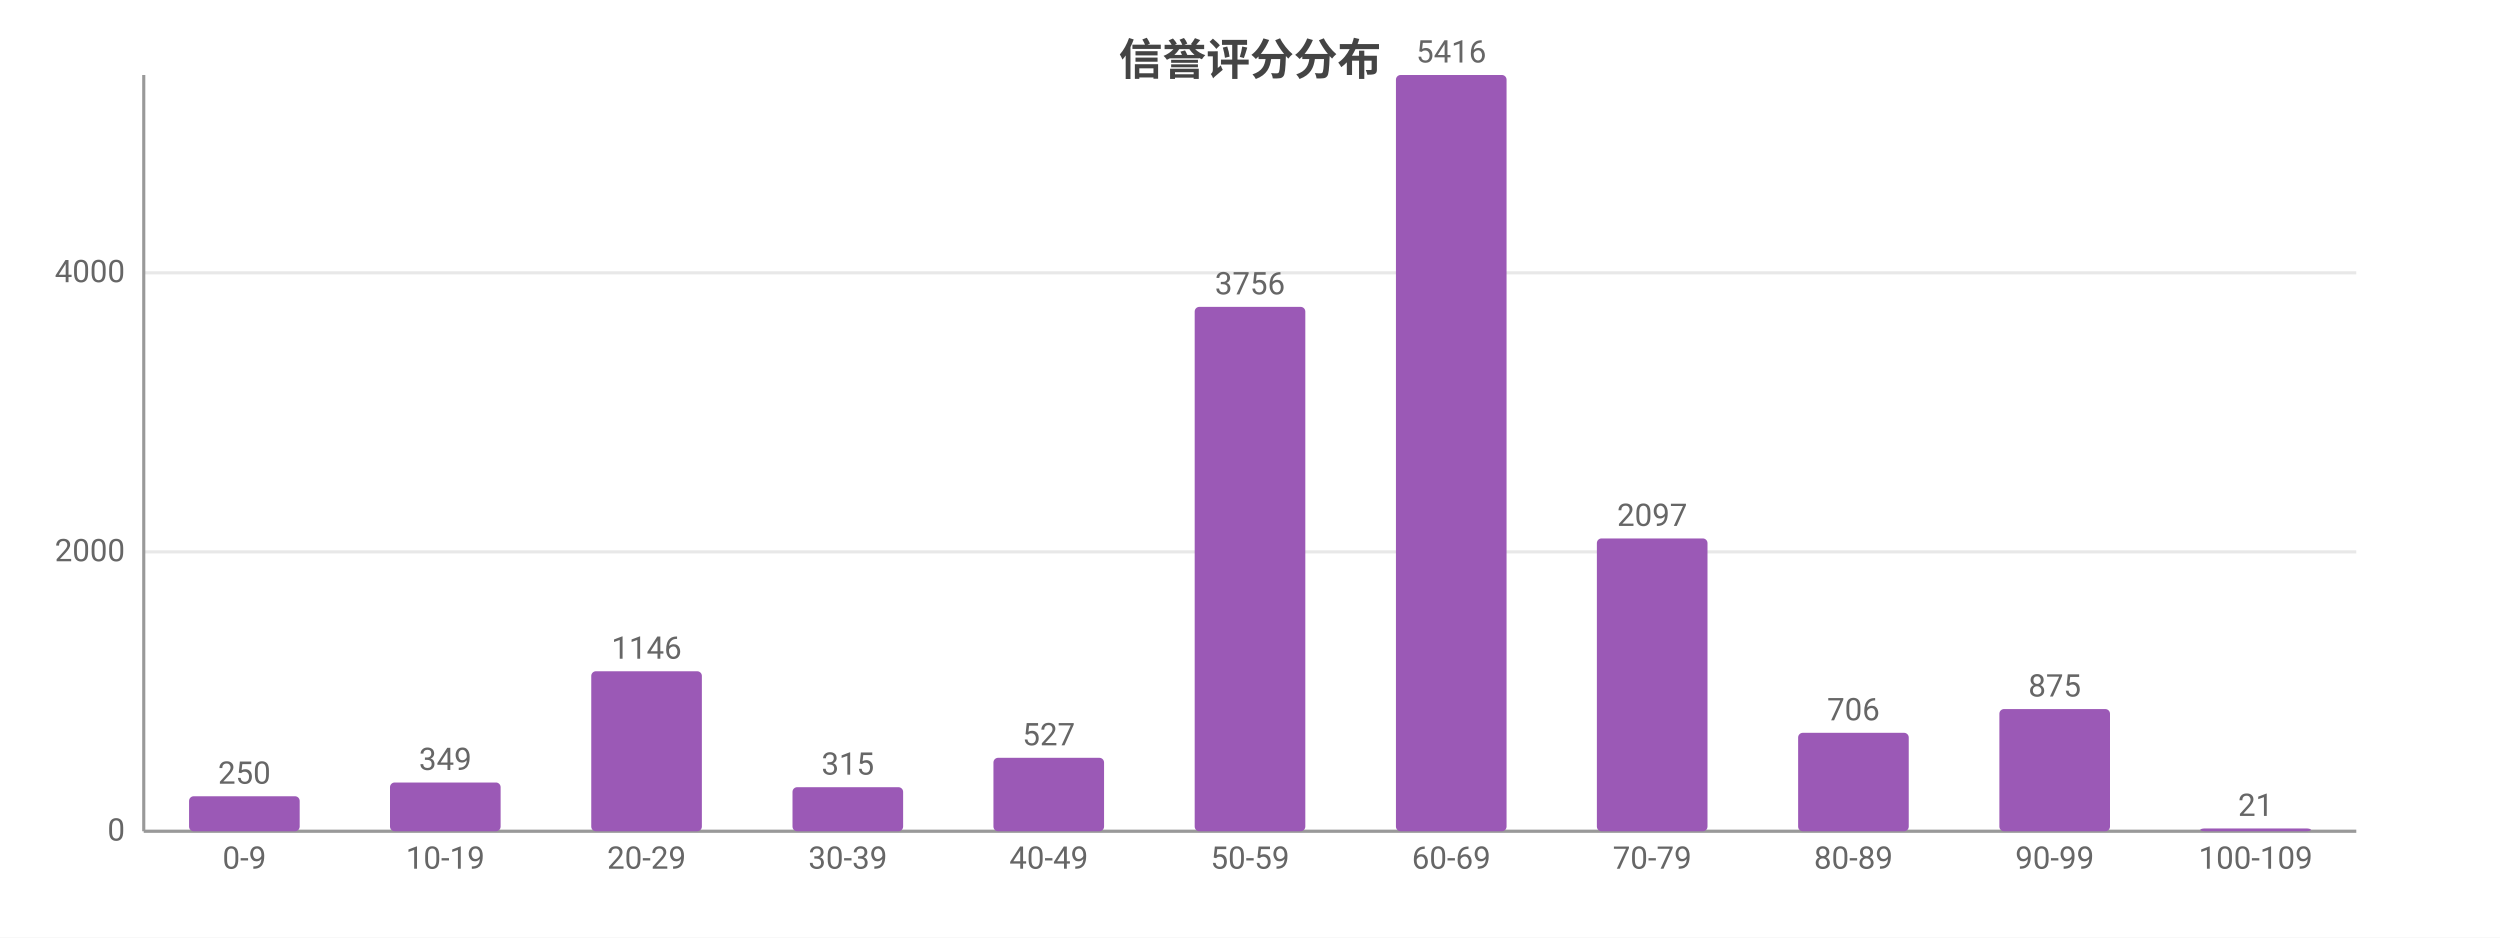
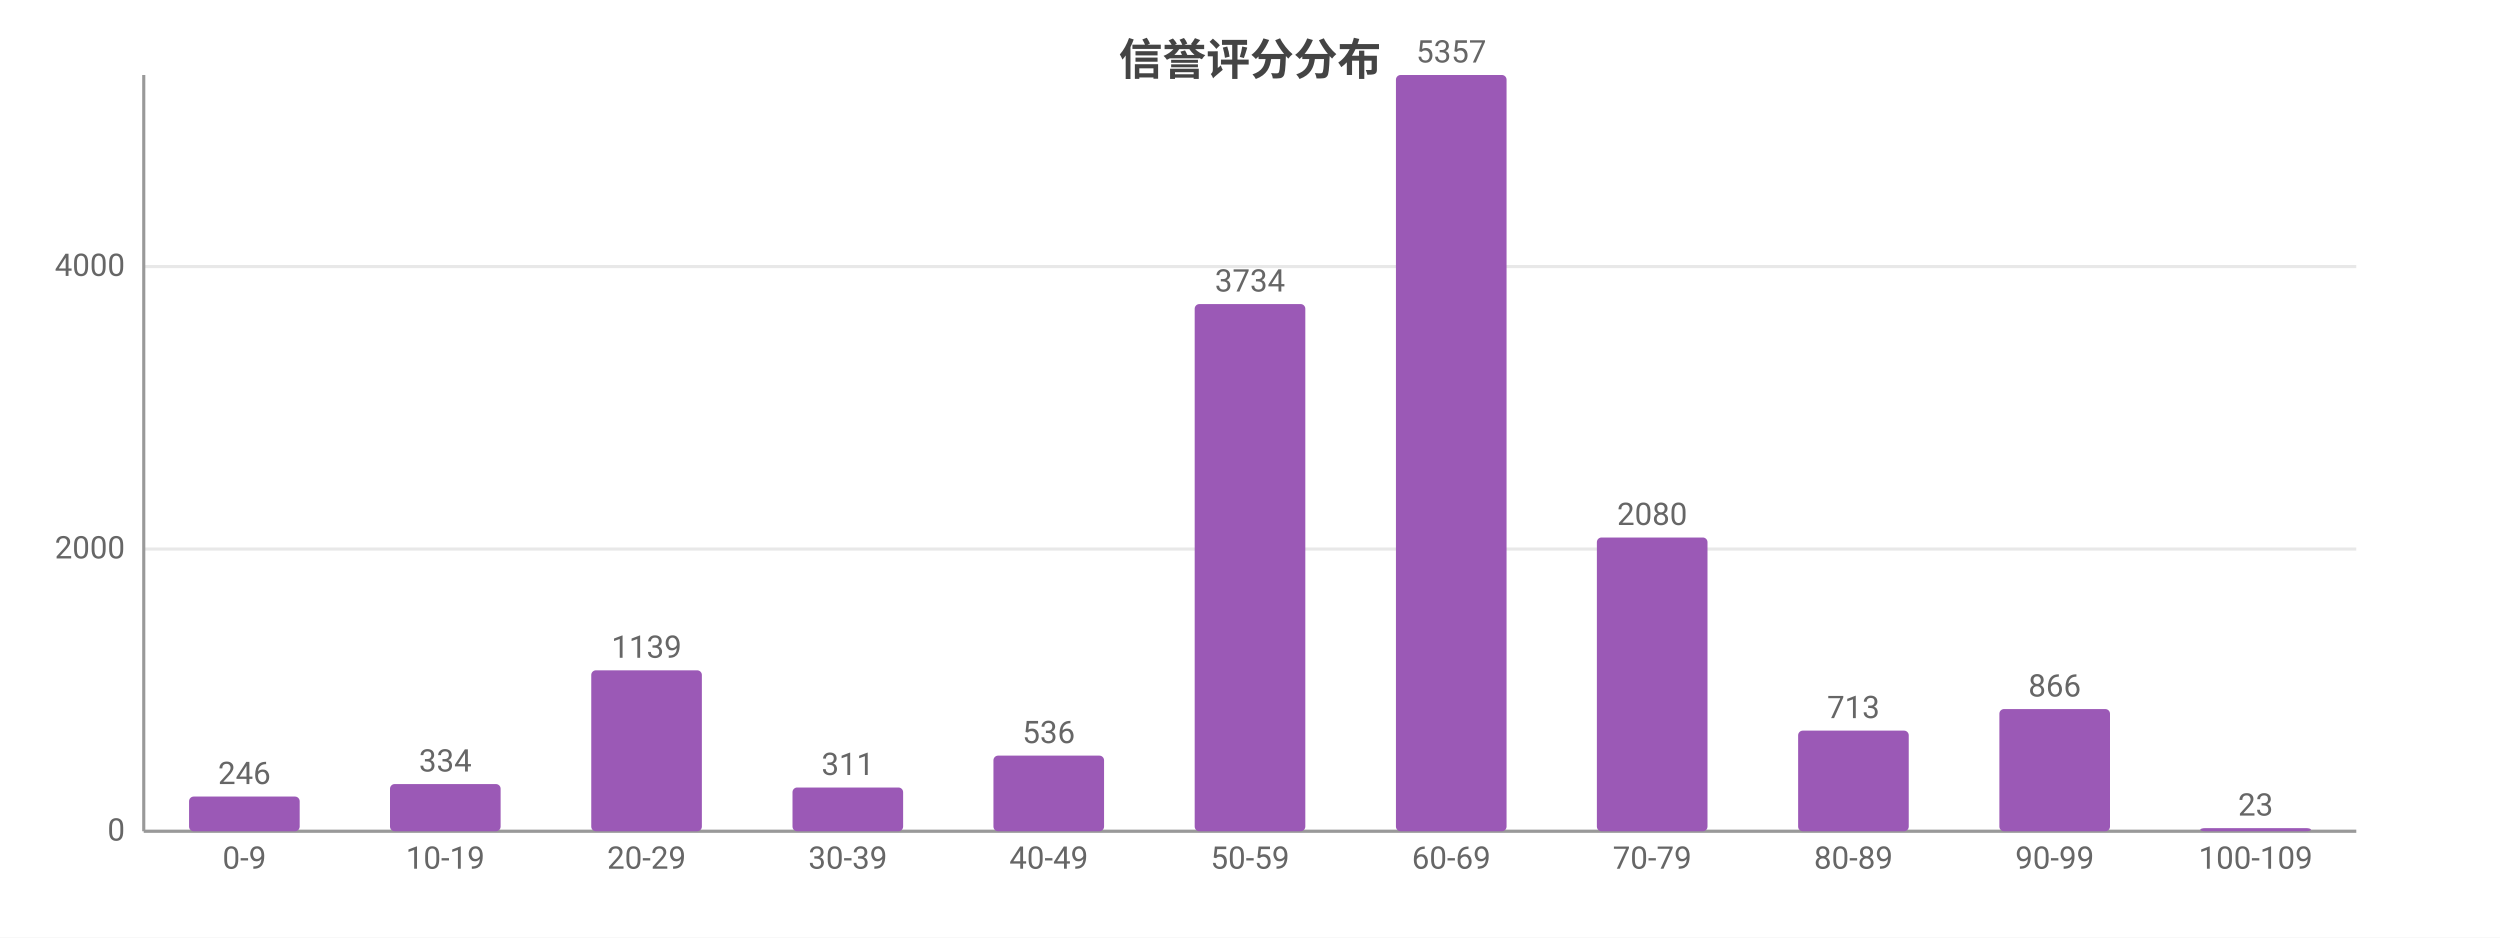
<svg xmlns="http://www.w3.org/2000/svg" width="800" height="300" viewBox="0 0 800 300">
  <rect width="800" height="300" fill="#ffffff" />
  <style>text{font-family:system-ui,-apple-system,'Segoe UI',Roboto,'PingFang SC','Microsoft YaHei','Noto Sans CJK SC',sans-serif}.g{stroke:#e8e8e8;stroke-width:1}.a{stroke:#999;stroke-width:1}.t{font-size:10px;fill:#666}.m{font-size:10px;text-anchor:middle;fill:#666}.e{font-size:10px;text-anchor:end;fill:#666}.l{font-size:11px;fill:#333}.tt{font-size:14px;font-weight:600;text-anchor:middle;fill:#444}.em{font-size:13px;text-anchor:middle;fill:#999}</style>
  <text class="tt" x="400.0" y="24">信誉评分分布</text>
  <line class="g" x1="46" y1="266" x2="754" y2="266" />
  <text class="e" x="40" y="269">0</text>
-   <line class="g" x1="46" y1="176.6" x2="754" y2="176.6" />
-   <text class="e" x="40" y="179.6">2000</text>
-   <line class="g" x1="46" y1="87.3" x2="754" y2="87.3" />
-   <text class="e" x="40" y="90.3">4000</text>
+   <line class="g" x1="46" y1="175.7" x2="754" y2="175.7" />
+   <text class="e" x="40" y="178.7">2000</text>
+   <line class="g" x1="46" y1="85.3" x2="754" y2="85.3" />
+   <text class="e" x="40" y="88.3">4000</text>
  <line class="a" x1="46" y1="24" x2="46" y2="266" />
  <line class="a" x1="46" y1="266" x2="754" y2="266" />
-   <rect x="60.5" y="254.8" width="35.4" height="11.2" fill="#9b59b6" rx="1.5" />
-   <text class="m" x="78.2" y="250.8">250</text>
+   <rect x="60.5" y="254.9" width="35.4" height="11.1" fill="#9b59b6" rx="1.5" />
+   <text class="m" x="78.2" y="250.9">246</text>
  <text class="m" x="78.2" y="278">0-9</text>
-   <rect x="124.8" y="250.4" width="35.4" height="15.6" fill="#9b59b6" rx="1.5" />
-   <text class="m" x="142.5" y="246.4">349</text>
+   <rect x="124.8" y="250.9" width="35.4" height="15.1" fill="#9b59b6" rx="1.5" />
+   <text class="m" x="142.5" y="246.9">334</text>
  <text class="m" x="142.5" y="278">10-19</text>
-   <rect x="189.2" y="214.8" width="35.4" height="51.2" fill="#9b59b6" rx="1.5" />
-   <text class="m" x="206.9" y="210.8">1146</text>
+   <rect x="189.2" y="214.5" width="35.4" height="51.5" fill="#9b59b6" rx="1.5" />
+   <text class="m" x="206.9" y="210.5">1139</text>
  <text class="m" x="206.9" y="278">20-29</text>
-   <rect x="253.6" y="251.9" width="35.4" height="14.1" fill="#9b59b6" rx="1.5" />
-   <text class="m" x="271.3" y="247.9">315</text>
+   <rect x="253.6" y="252.0" width="35.4" height="14.0" fill="#9b59b6" rx="1.5" />
+   <text class="m" x="271.3" y="248.0">311</text>
  <text class="m" x="271.3" y="278">30-39</text>
-   <rect x="317.9" y="242.5" width="35.4" height="23.5" fill="#9b59b6" rx="1.5" />
-   <text class="m" x="335.6" y="238.5">527</text>
+   <rect x="317.9" y="241.8" width="35.4" height="24.2" fill="#9b59b6" rx="1.5" />
+   <text class="m" x="335.6" y="237.8">536</text>
  <text class="m" x="335.6" y="278">40-49</text>
-   <rect x="382.3" y="98.2" width="35.4" height="167.8" fill="#9b59b6" rx="1.5" />
-   <text class="m" x="400" y="94.2">3756</text>
+   <rect x="382.3" y="97.3" width="35.4" height="168.7" fill="#9b59b6" rx="1.5" />
+   <text class="m" x="400" y="93.3">3734</text>
  <text class="m" x="400" y="278">50-59</text>
  <rect x="446.7" y="24" width="35.4" height="242" fill="#9b59b6" rx="1.5" />
-   <text class="m" x="464.4" y="20">5416</text>
+   <text class="m" x="464.4" y="20">5357</text>
  <text class="m" x="464.4" y="278">60-69</text>
-   <rect x="511.0" y="172.3" width="35.4" height="93.7" fill="#9b59b6" rx="1.5" />
-   <text class="m" x="528.7" y="168.3">2097</text>
+   <rect x="511.0" y="172.0" width="35.4" height="94.0" fill="#9b59b6" rx="1.5" />
+   <text class="m" x="528.7" y="168.0">2080</text>
  <text class="m" x="528.7" y="278">70-79</text>
-   <rect x="575.4" y="234.5" width="35.4" height="31.5" fill="#9b59b6" rx="1.5" />
-   <text class="m" x="593.1" y="230.5">706</text>
+   <rect x="575.4" y="233.8" width="35.4" height="32.2" fill="#9b59b6" rx="1.5" />
+   <text class="m" x="593.1" y="229.8">713</text>
  <text class="m" x="593.1" y="278">80-89</text>
  <rect x="639.8" y="226.9" width="35.4" height="39.1" fill="#9b59b6" rx="1.5" />
-   <text class="m" x="657.5" y="222.9">875</text>
+   <text class="m" x="657.5" y="222.9">866</text>
  <text class="m" x="657.5" y="278">90-99</text>
-   <rect x="704.1" y="265.1" width="35.4" height="0.9" fill="#9b59b6" rx="1.5" />
-   <text class="m" x="721.8" y="261.1">21</text>
+   <rect x="704.1" y="265.0" width="35.4" height="1.0" fill="#9b59b6" rx="1.5" />
+   <text class="m" x="721.8" y="261.0">23</text>
  <text class="m" x="721.8" y="278">100-109</text>
</svg>
